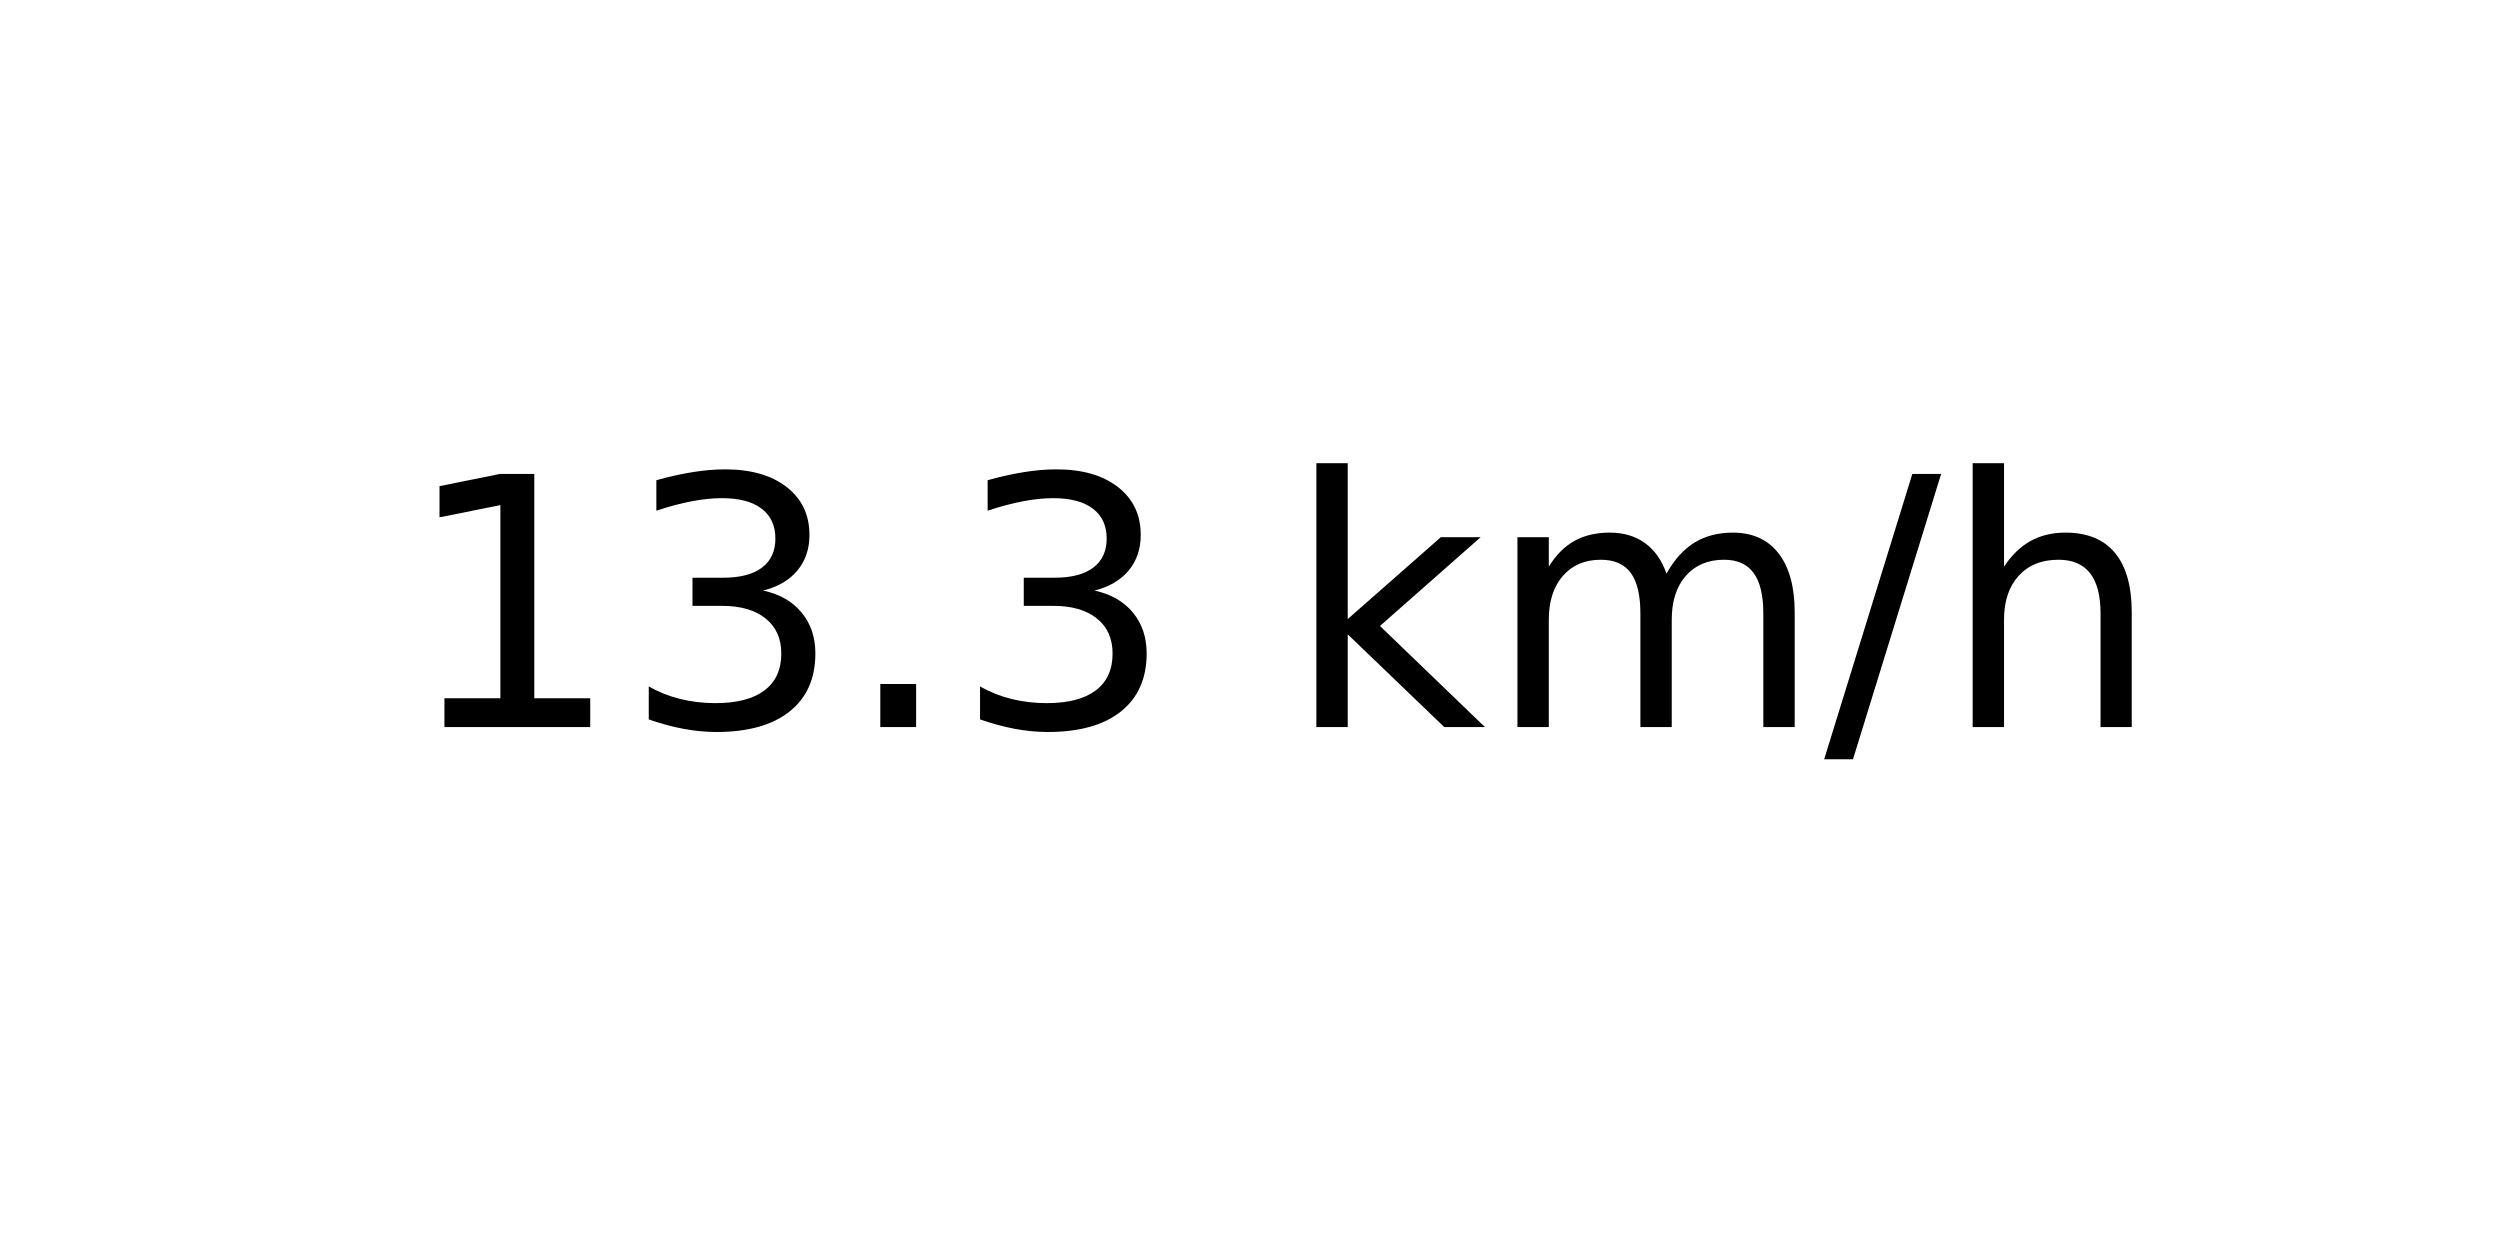
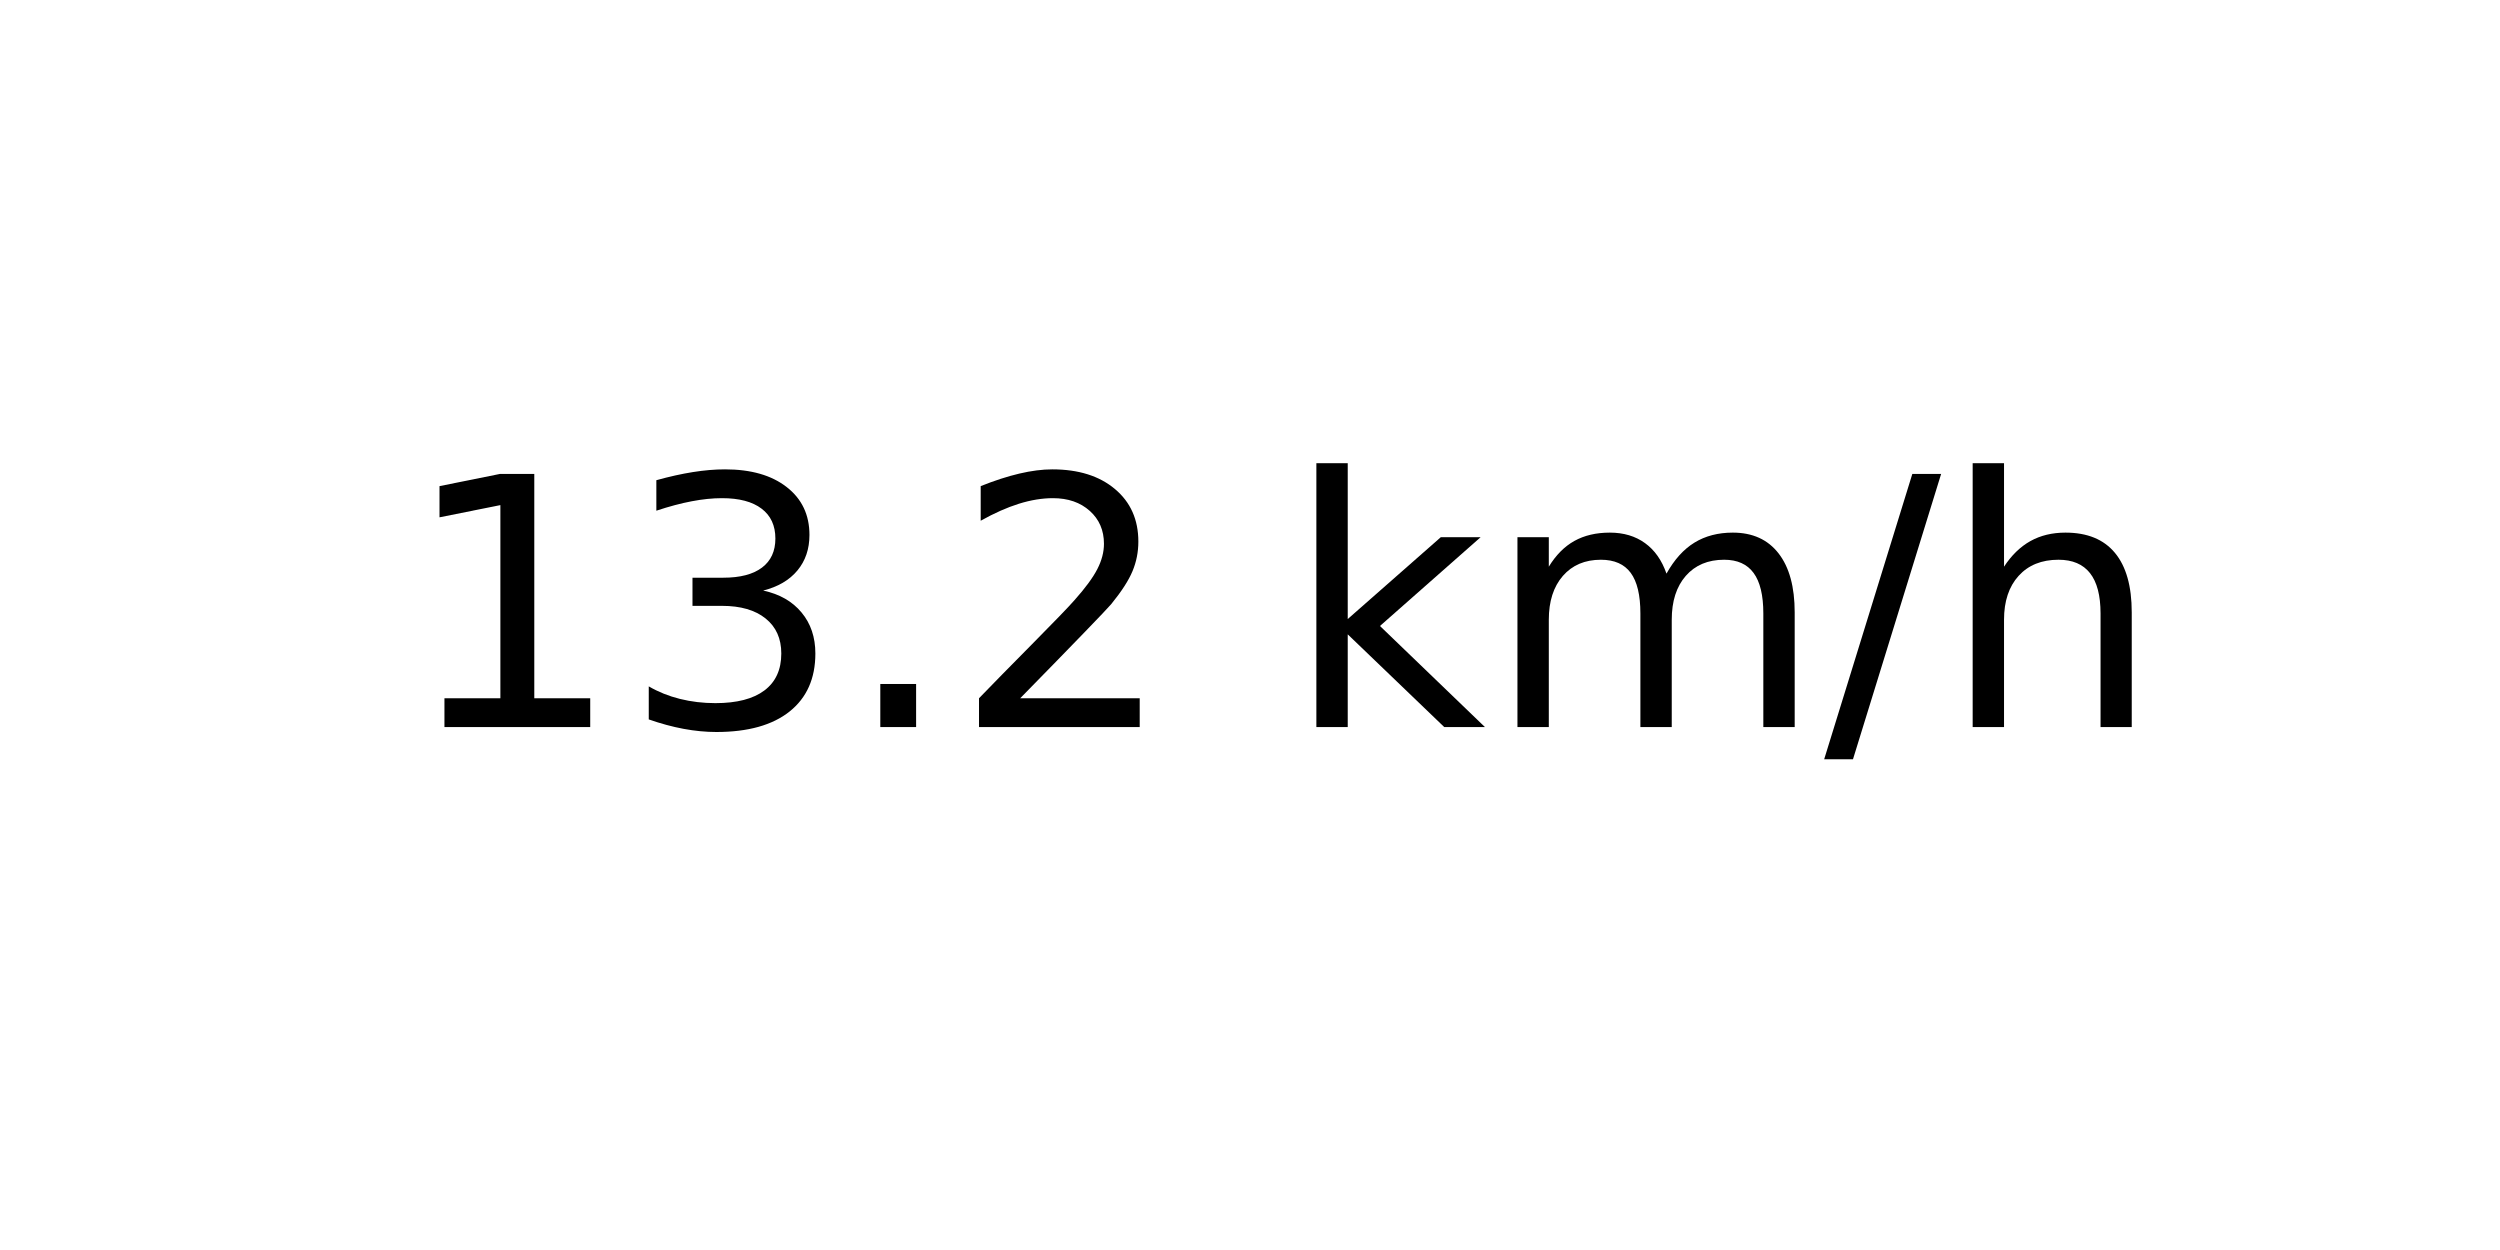
<svg xmlns="http://www.w3.org/2000/svg" xmlns:xlink="http://www.w3.org/1999/xlink" width="72pt" height="36pt" viewBox="0 0 72 36" version="1.1">
  <defs>
    <style type="text/css">*{stroke-linejoin: round; stroke-linecap: butt}</style>
  </defs>
  <g id="figure_1">
    <g id="axes_1">
      <g id="text_1">
        <g transform="translate(11.55937 20.93937) scale(0.1 -0.1)">
          <defs>
            <path id="DejaVuSans-31" d="M 794 531  L 1825 531  L 1825 4091  L 703 3866  L 703 4441  L 1819 4666  L 2450 4666  L 2450 531  L 3481 531  L 3481 0  L 794 0  L 794 531  z " transform="scale(0.015625)" />
            <path id="DejaVuSans-33" d="M 2597 2516  Q 3050 2419 3304 2112  Q 3559 1806 3559 1356  Q 3559 666 3084 287  Q 2609 -91 1734 -91  Q 1441 -91 1130 -33  Q 819 25 488 141  L 488 750  Q 750 597 1062 519  Q 1375 441 1716 441  Q 2309 441 2620 675  Q 2931 909 2931 1356  Q 2931 1769 2642 2001  Q 2353 2234 1838 2234  L 1294 2234  L 1294 2753  L 1863 2753  Q 2328 2753 2575 2939  Q 2822 3125 2822 3475  Q 2822 3834 2567 4026  Q 2313 4219 1838 4219  Q 1578 4219 1281 4162  Q 984 4106 628 3988  L 628 4550  Q 988 4650 1302 4700  Q 1616 4750 1894 4750  Q 2613 4750 3031 4423  Q 3450 4097 3450 3541  Q 3450 3153 3228 2886  Q 3006 2619 2597 2516  z " transform="scale(0.015625)" />
            <path id="DejaVuSans-2e" d="M 684 794  L 1344 794  L 1344 0  L 684 0  L 684 794  z " transform="scale(0.015625)" />
+             <path id="DejaVuSans-32" d="M 1228 531  L 3431 531  L 3431 0  L 469 0  L 469 531  Q 828 903 1448 1529  Q 2069 2156 2228 2338  Q 2531 2678 2651 2914  Q 2772 3150 2772 3378  Q 2772 3750 2511 3984  Q 2250 4219 1831 4219  Q 1534 4219 1204 4116  Q 875 4013 500 3803  L 500 4441  Q 881 4594 1212 4672  Q 1544 4750 1819 4750  Q 2544 4750 2975 4387  Q 3406 4025 3406 3419  Q 3406 3131 3298 2873  Q 3191 2616 2906 2266  Q 2828 2175 2409 1742  Q 1991 1309 1228 531  z " transform="scale(0.015625)" />
            <path id="DejaVuSans-20" transform="scale(0.015625)" />
            <path id="DejaVuSans-6b" d="M 581 4863  L 1159 4863  L 1159 1991  L 2875 3500  L 3609 3500  L 1753 1863  L 3688 0  L 2938 0  L 1159 1709  L 1159 0  L 581 0  L 581 4863  z " transform="scale(0.015625)" />
            <path id="DejaVuSans-6d" d="M 3328 2828  Q 3544 3216 3844 3400  Q 4144 3584 4550 3584  Q 5097 3584 5394 3201  Q 5691 2819 5691 2113  L 5691 0  L 5113 0  L 5113 2094  Q 5113 2597 4934 2840  Q 4756 3084 4391 3084  Q 3944 3084 3684 2787  Q 3425 2491 3425 1978  L 3425 0  L 2847 0  L 2847 2094  Q 2847 2600 2669 2842  Q 2491 3084 2119 3084  Q 1678 3084 1418 2786  Q 1159 2488 1159 1978  L 1159 0  L 581 0  L 581 3500  L 1159 3500  L 1159 2956  Q 1356 3278 1631 3431  Q 1906 3584 2284 3584  Q 2666 3584 2933 3390  Q 3200 3197 3328 2828  z " transform="scale(0.015625)" />
            <path id="DejaVuSans-2f" d="M 1625 4666  L 2156 4666  L 531 -594  L 0 -594  L 1625 4666  z " transform="scale(0.015625)" />
            <path id="DejaVuSans-68" d="M 3513 2113  L 3513 0  L 2938 0  L 2938 2094  Q 2938 2591 2744 2837  Q 2550 3084 2163 3084  Q 1697 3084 1428 2787  Q 1159 2491 1159 1978  L 1159 0  L 581 0  L 581 4863  L 1159 4863  L 1159 2956  Q 1366 3272 1645 3428  Q 1925 3584 2291 3584  Q 2894 3584 3203 3211  Q 3513 2838 3513 2113  z " transform="scale(0.015625)" />
          </defs>
          <use xlink:href="#DejaVuSans-31" />
          <use xlink:href="#DejaVuSans-33" x="63.623" />
          <use xlink:href="#DejaVuSans-2e" x="127.246" />
-           <use xlink:href="#DejaVuSans-33" x="159.033" />
+           <use xlink:href="#DejaVuSans-32" x="159.033" />
          <use xlink:href="#DejaVuSans-20" x="222.656" />
          <use xlink:href="#DejaVuSans-6b" x="254.443" />
          <use xlink:href="#DejaVuSans-6d" x="312.354" />
          <use xlink:href="#DejaVuSans-2f" x="409.766" />
          <use xlink:href="#DejaVuSans-68" x="443.457" />
        </g>
      </g>
    </g>
  </g>
</svg>
